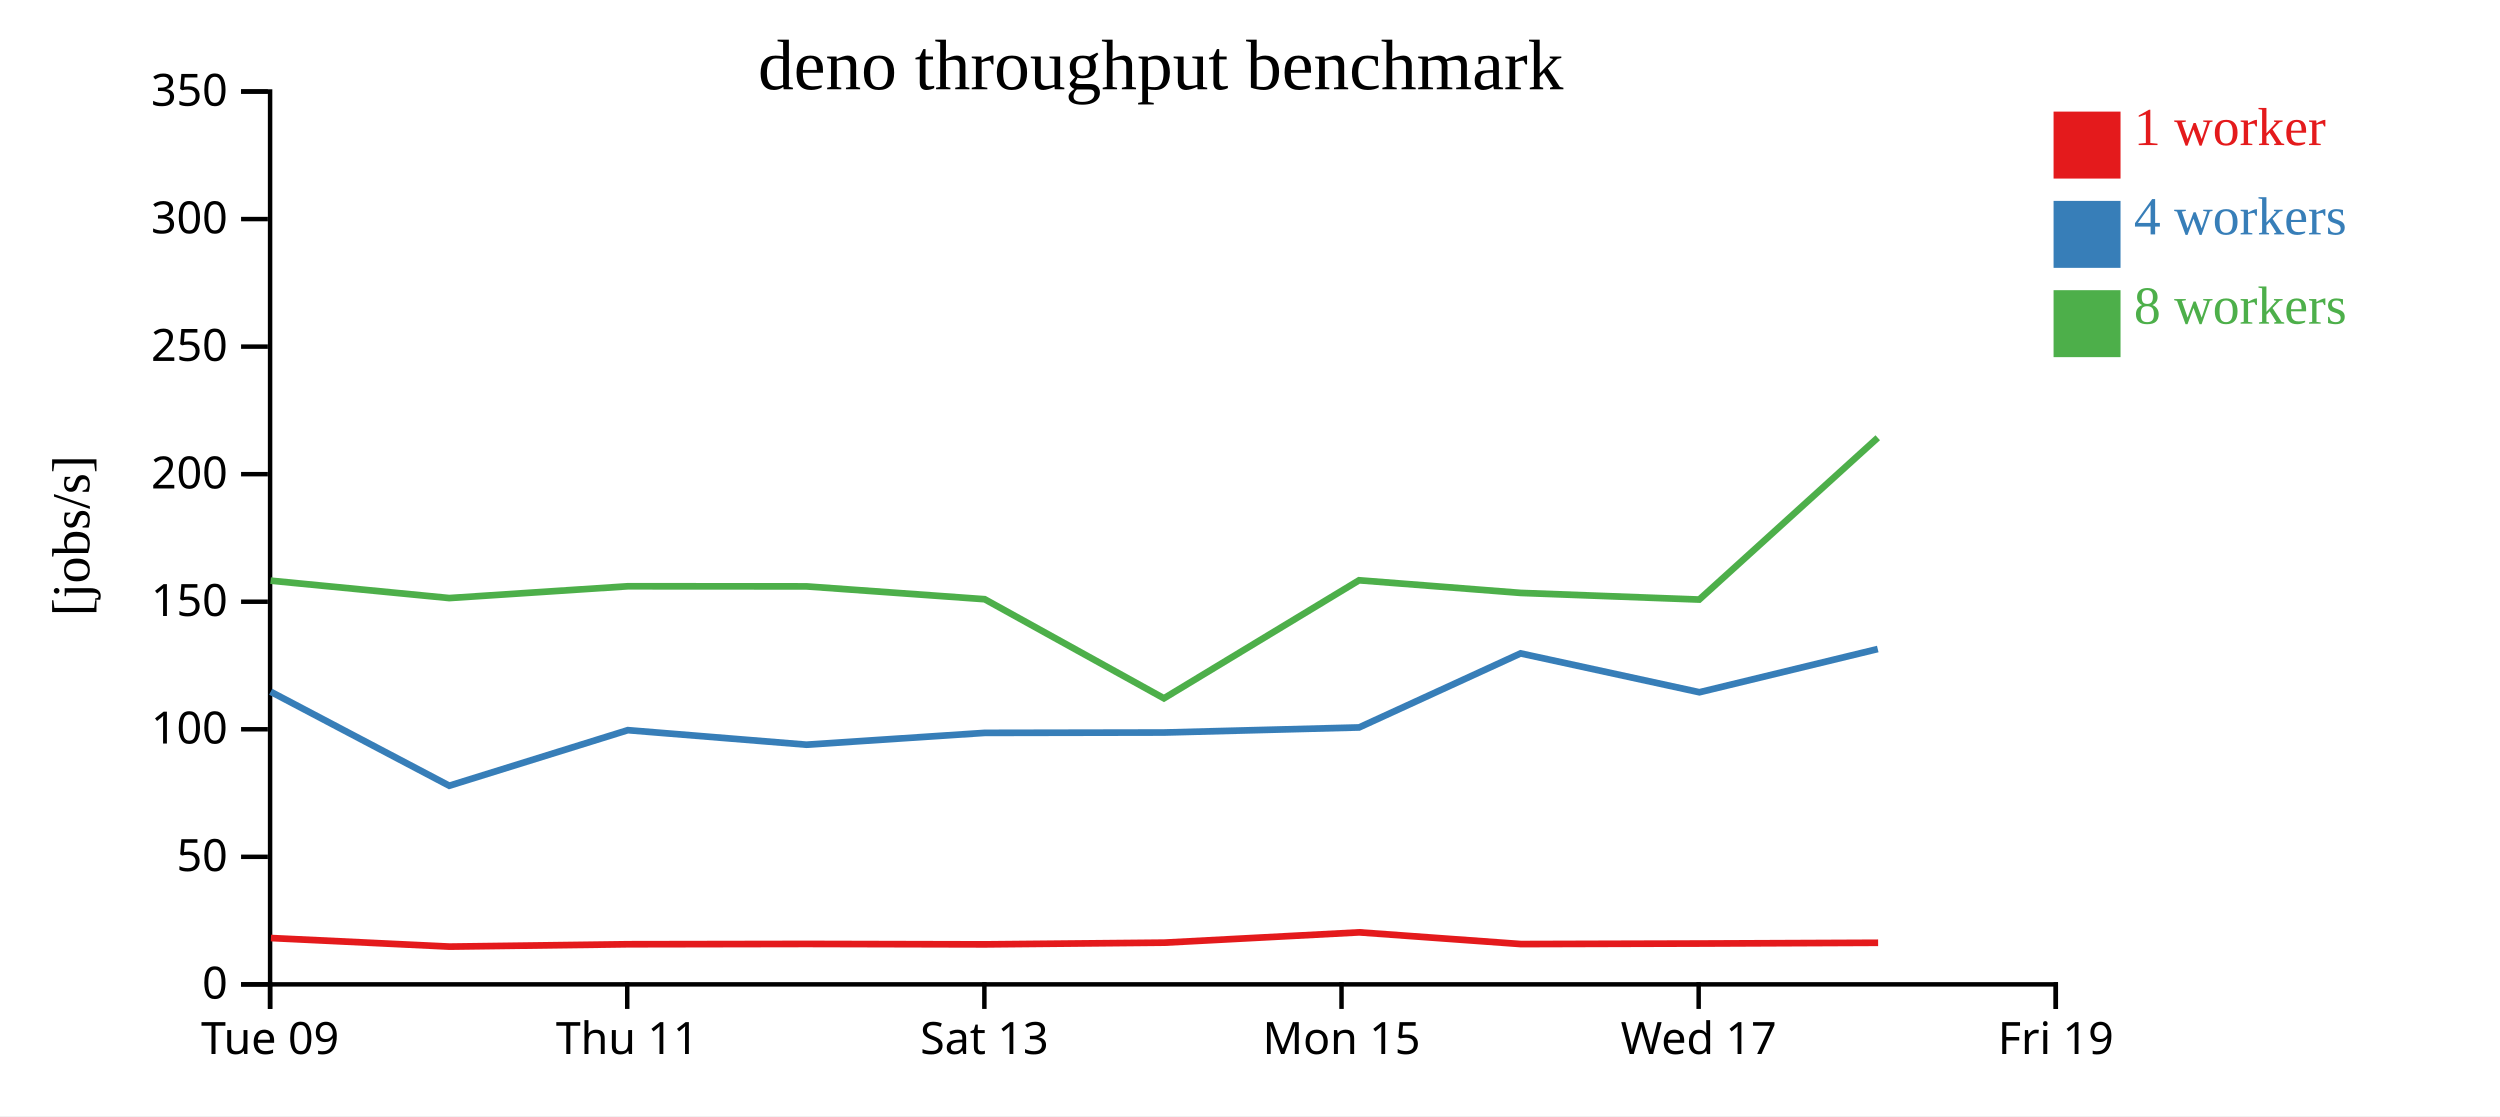
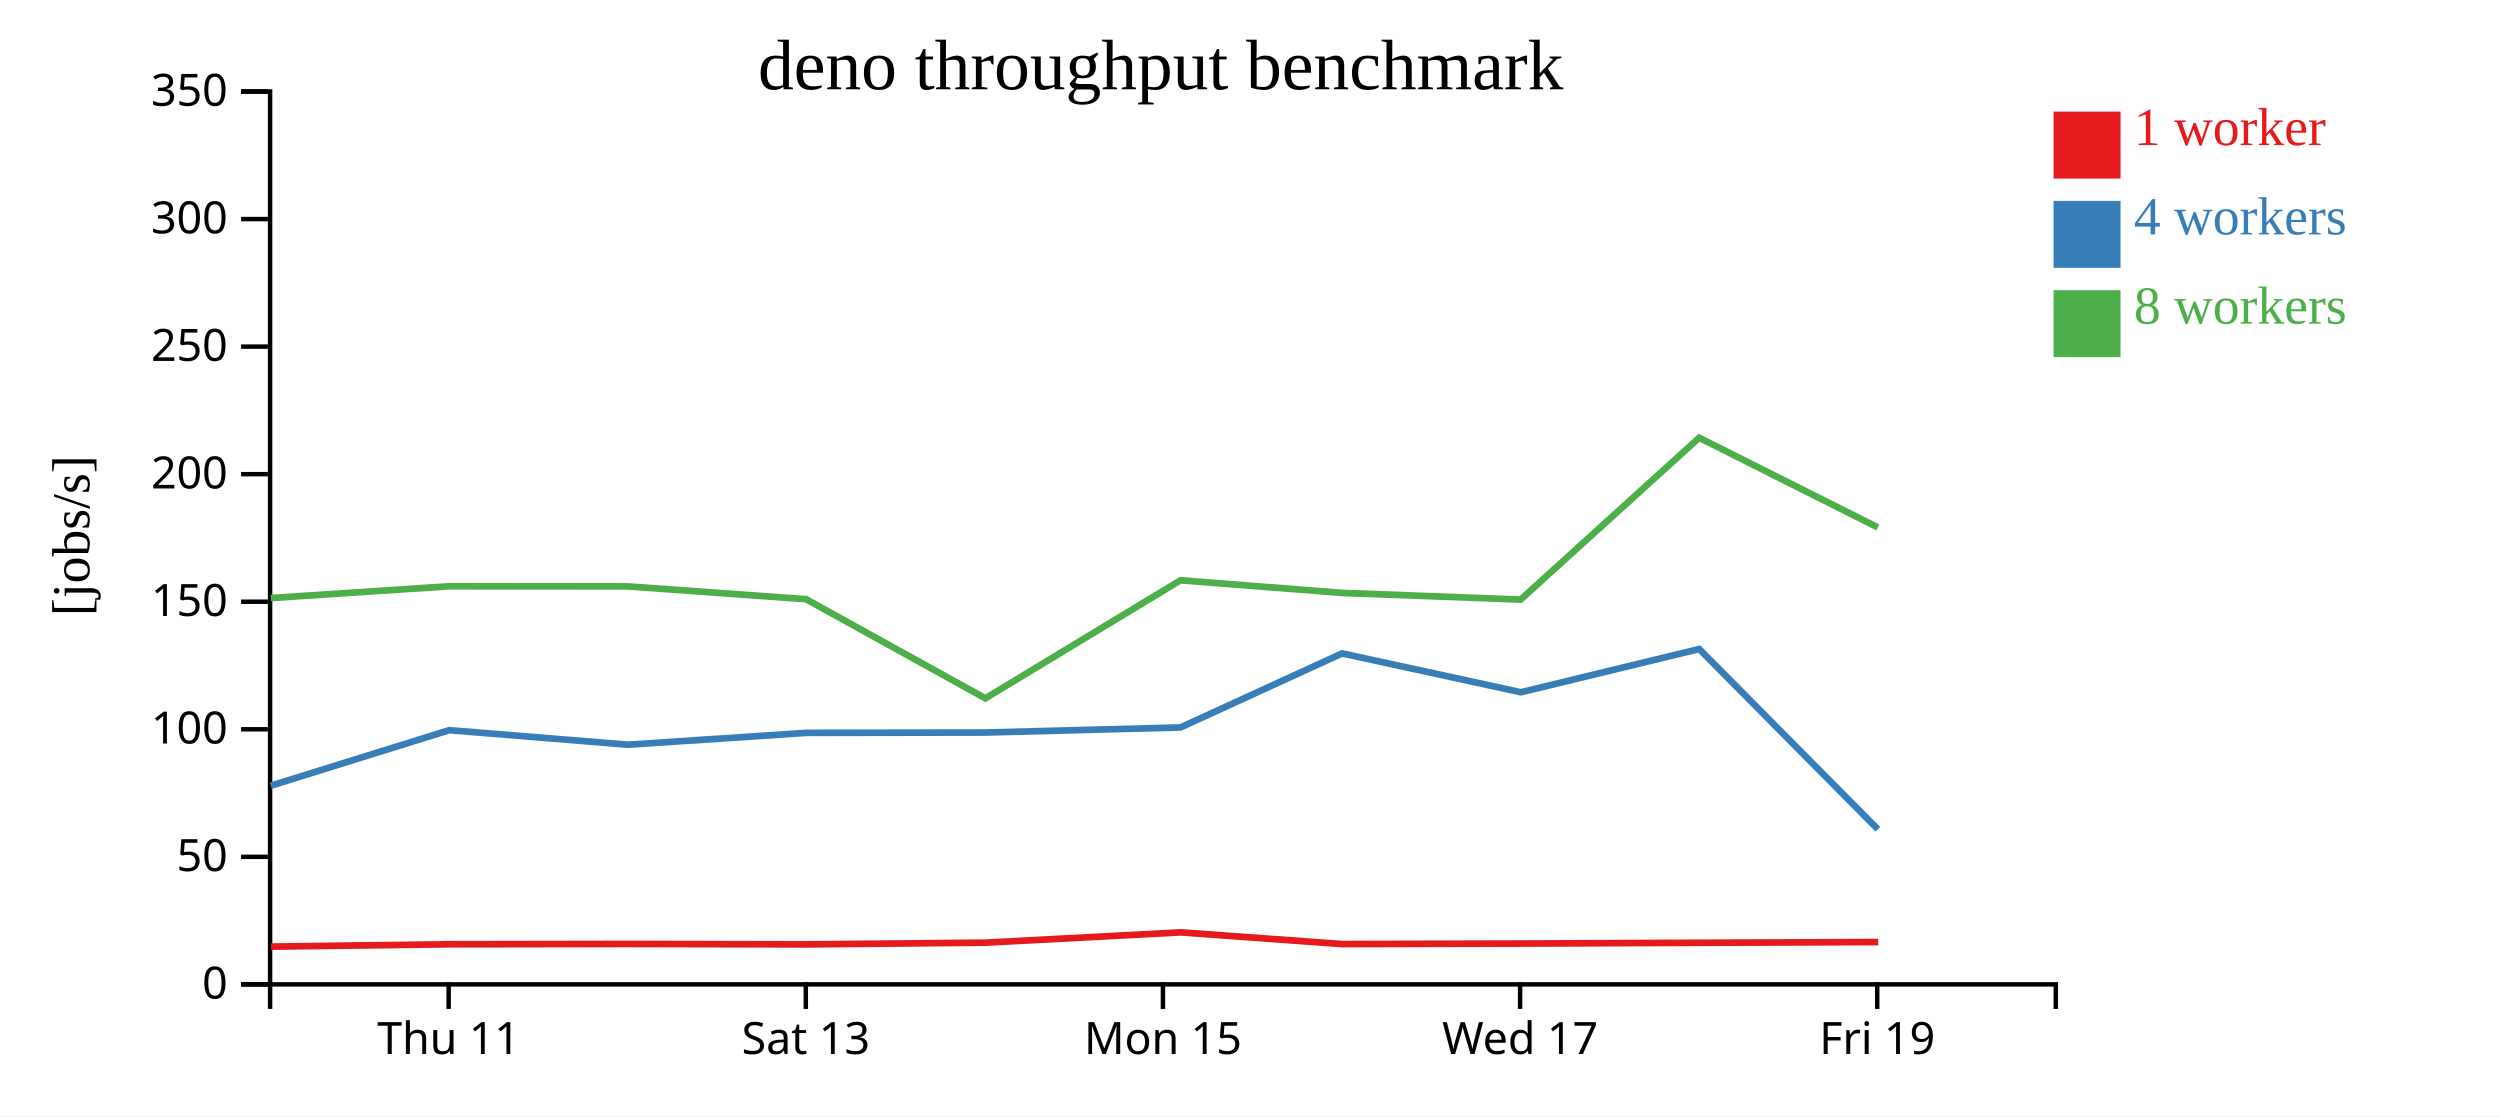
<svg xmlns="http://www.w3.org/2000/svg" width="560" height="250">
  <rect width="100%" height="100%" fill="white" />
  <g transform="translate(60,20)">
    <g transform="translate(0,200)" fill="none" font-size="10" font-family="sans-serif" text-anchor="middle">
      <path class="domain" stroke="currentColor" d="M0.5,6V0.5H400.5V6" />
-       <g class="tick" opacity="1" transform="translate(0.5,0)">
-         <line stroke="currentColor" y2="6" />
-         <text fill="currentColor" y="9" dy="0.71em">Tue 09</text>
-       </g>
-       <g class="tick" opacity="1" transform="translate(80.5,0)">
+       <g class="tick" opacity="1" transform="translate(40.5,0)">
        <line stroke="currentColor" y2="6" />
        <text fill="currentColor" y="9" dy="0.71em">Thu 11</text>
      </g>
-       <g class="tick" opacity="1" transform="translate(160.5,0)">
+       <g class="tick" opacity="1" transform="translate(120.5,0)">
        <line stroke="currentColor" y2="6" />
        <text fill="currentColor" y="9" dy="0.71em">Sat 13</text>
      </g>
-       <g class="tick" opacity="1" transform="translate(240.5,0)">
+       <g class="tick" opacity="1" transform="translate(200.5,0)">
        <line stroke="currentColor" y2="6" />
        <text fill="currentColor" y="9" dy="0.71em">Mon 15</text>
      </g>
-       <g class="tick" opacity="1" transform="translate(320.5,0)">
+       <g class="tick" opacity="1" transform="translate(280.5,0)">
        <line stroke="currentColor" y2="6" />
        <text fill="currentColor" y="9" dy="0.71em">Wed 17</text>
      </g>
-       <g class="tick" opacity="1" transform="translate(400.5,0)">
+       <g class="tick" opacity="1" transform="translate(360.5,0)">
        <line stroke="currentColor" y2="6" />
        <text fill="currentColor" y="9" dy="0.71em">Fri 19</text>
      </g>
    </g>
    <g fill="none" font-size="10" font-family="sans-serif" text-anchor="end">
      <path class="domain" stroke="currentColor" d="M-6,200.5H0.5V0.5H-6" />
      <g class="tick" opacity="1" transform="translate(0,200.5)">
        <line stroke="currentColor" x2="-6" />
        <text fill="currentColor" x="-9" dy="0.32em">0</text>
      </g>
      <g class="tick" opacity="1" transform="translate(0,171.9286)">
        <line stroke="currentColor" x2="-6" />
        <text fill="currentColor" x="-9" dy="0.32em">50</text>
      </g>
      <g class="tick" opacity="1" transform="translate(0,143.3571)">
        <line stroke="currentColor" x2="-6" />
        <text fill="currentColor" x="-9" dy="0.32em">100</text>
      </g>
      <g class="tick" opacity="1" transform="translate(0,114.7857)">
        <line stroke="currentColor" x2="-6" />
        <text fill="currentColor" x="-9" dy="0.32em">150</text>
      </g>
      <g class="tick" opacity="1" transform="translate(0,86.21429)">
        <line stroke="currentColor" x2="-6" />
        <text fill="currentColor" x="-9" dy="0.32em">200</text>
      </g>
      <g class="tick" opacity="1" transform="translate(0,57.64286)">
        <line stroke="currentColor" x2="-6" />
        <text fill="currentColor" x="-9" dy="0.32em">250</text>
      </g>
      <g class="tick" opacity="1" transform="translate(0,29.07143)">
        <line stroke="currentColor" x2="-6" />
        <text fill="currentColor" x="-9" dy="0.32em">300</text>
      </g>
      <g class="tick" opacity="1" transform="translate(0,0.5)">
        <line stroke="currentColor" x2="-6" />
        <text fill="currentColor" x="-9" dy="0.32em">350</text>
      </g>
    </g>
    <text text-anchor="middle" style="font-size: 12px" transform="rotate(-90)" y="-40" x="-100">[jobs/s]</text>
    <text text-anchor="middle" style="font-size: 16px" y="0" x="200">deno throughput benchmark</text>
-     <path class="line" fill="none" stroke="#e41a1c" stroke-width="1.5" d="M0.686,190.119L40.701,192.042L80.722,191.513L120.726,191.442L160.641,191.54L200.822,191.155L244.476,188.847L280.69,191.473L320.795,191.355L360.7,191.182" />
-     <path class="line" fill="none" stroke="#377eb8" stroke-width="1.5" d="M0.627,134.947L40.634,156.003L80.631,143.557L120.627,146.814L160.562,144.164L200.719,144.087L244.438,142.948L280.613,126.362L320.669,135.065L360.619,125.381" />
-     <path class="line" fill="none" stroke="#4daf4a" stroke-width="1.5" d="M0.613,110.068L40.644,113.967L80.641,111.324L120.621,111.351L160.566,114.226L200.719,136.423L244.431,109.983L280.618,112.812L320.628,114.303L360.615,78.056" />
+     <path class="line" fill="none" stroke="#e41a1c" stroke-width="1.5" d="M0.701,192.042L40.722,191.513L80.726,191.442L120.641,191.54L160.822,191.155L204.476,188.847L240.69,191.473L280.795,191.355L320.7,191.182L360.721,191.023" />
+     <path class="line" fill="none" stroke="#377eb8" stroke-width="1.5" d="M0.634,156.003L40.631,143.557L80.627,146.814L120.562,144.164L160.719,144.087L204.438,142.948L240.613,126.362L280.669,135.065L320.619,125.381L360.657,165.775" />
+     <path class="line" fill="none" stroke="#4daf4a" stroke-width="1.5" d="M0.644,113.967L40.641,111.324L80.621,111.351L120.566,114.226L160.719,136.423L204.431,109.983L240.618,112.812L280.628,114.303L320.615,78.056L360.622,98.141" />
    <rect class="dot" x="400" y="5" width="15" height="15" style="fill: #e41a1c;" />
    <rect class="dot" x="400" y="25" width="15" height="15" style="fill: #377eb8;" />
    <rect class="dot" x="400" y="45" width="15" height="15" style="fill: #4daf4a;" />
    <text class="label" x="418" y="12.5" style="fill: #e41a1c; alignment-baseline: middle;" text-anchor="left">1 worker</text>
    <text class="label" x="418" y="32.5" style="fill: #377eb8; alignment-baseline: middle;" text-anchor="left">4 workers</text>
    <text class="label" x="418" y="52.5" style="fill: #4daf4a; alignment-baseline: middle;" text-anchor="left">8 workers</text>
  </g>
</svg>
